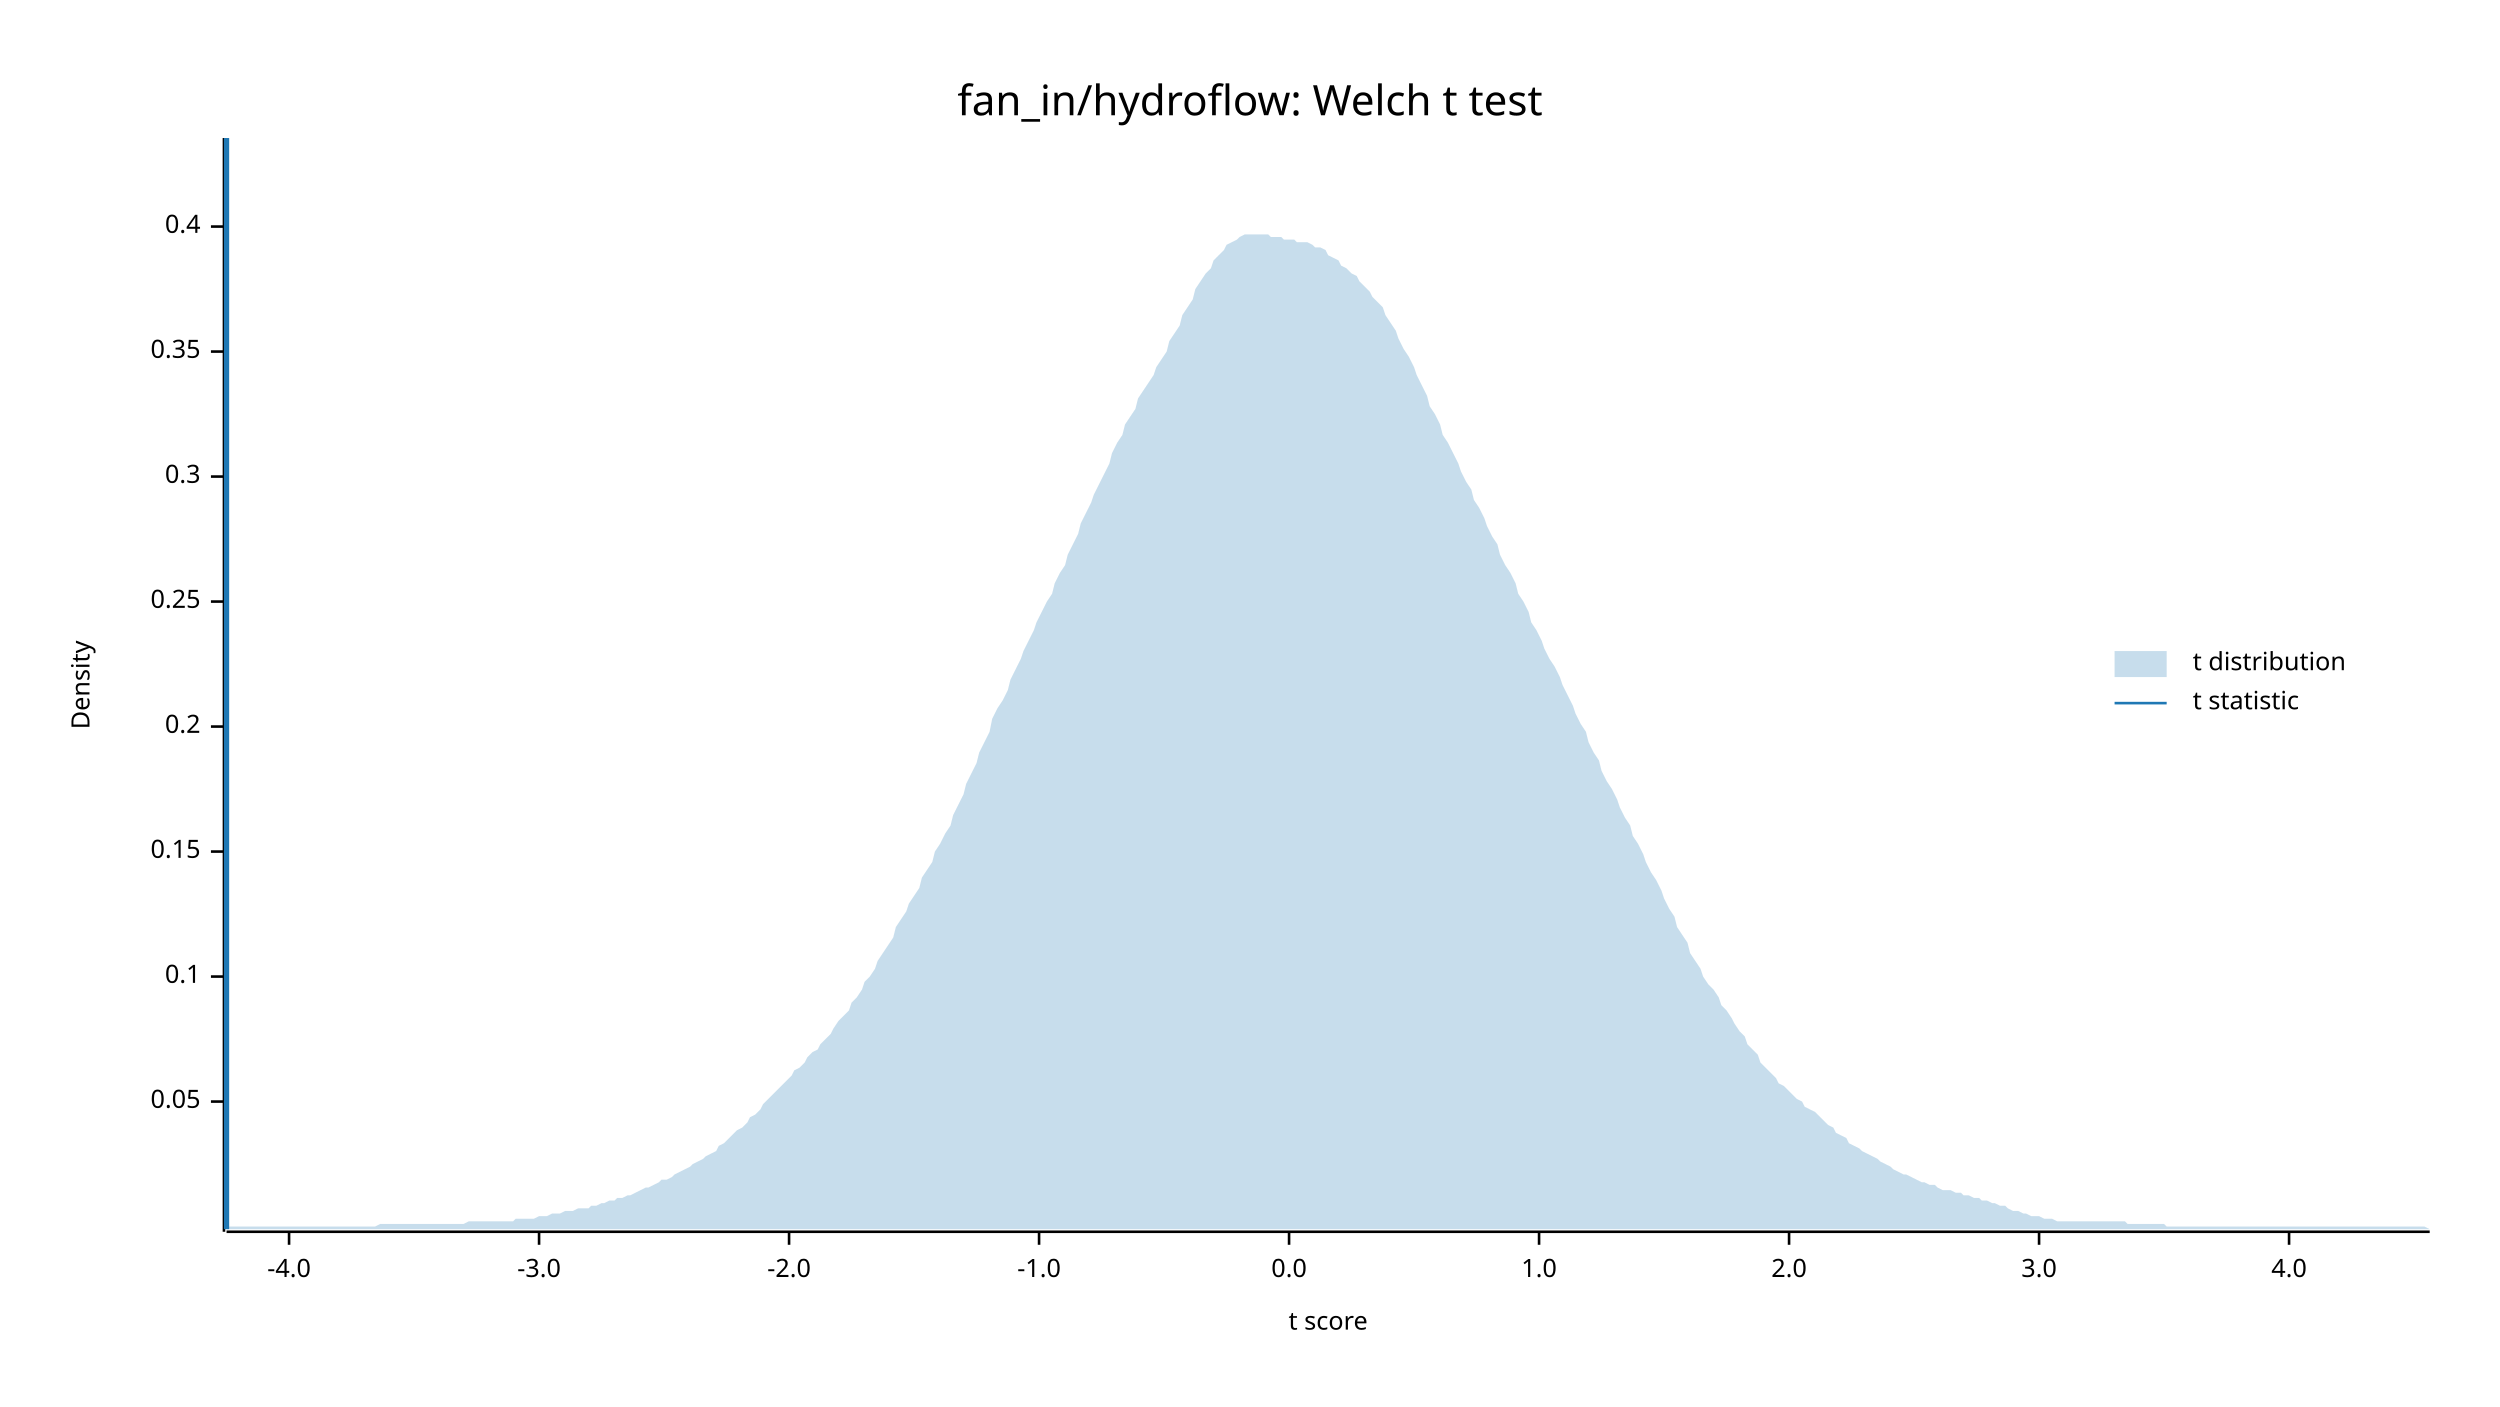
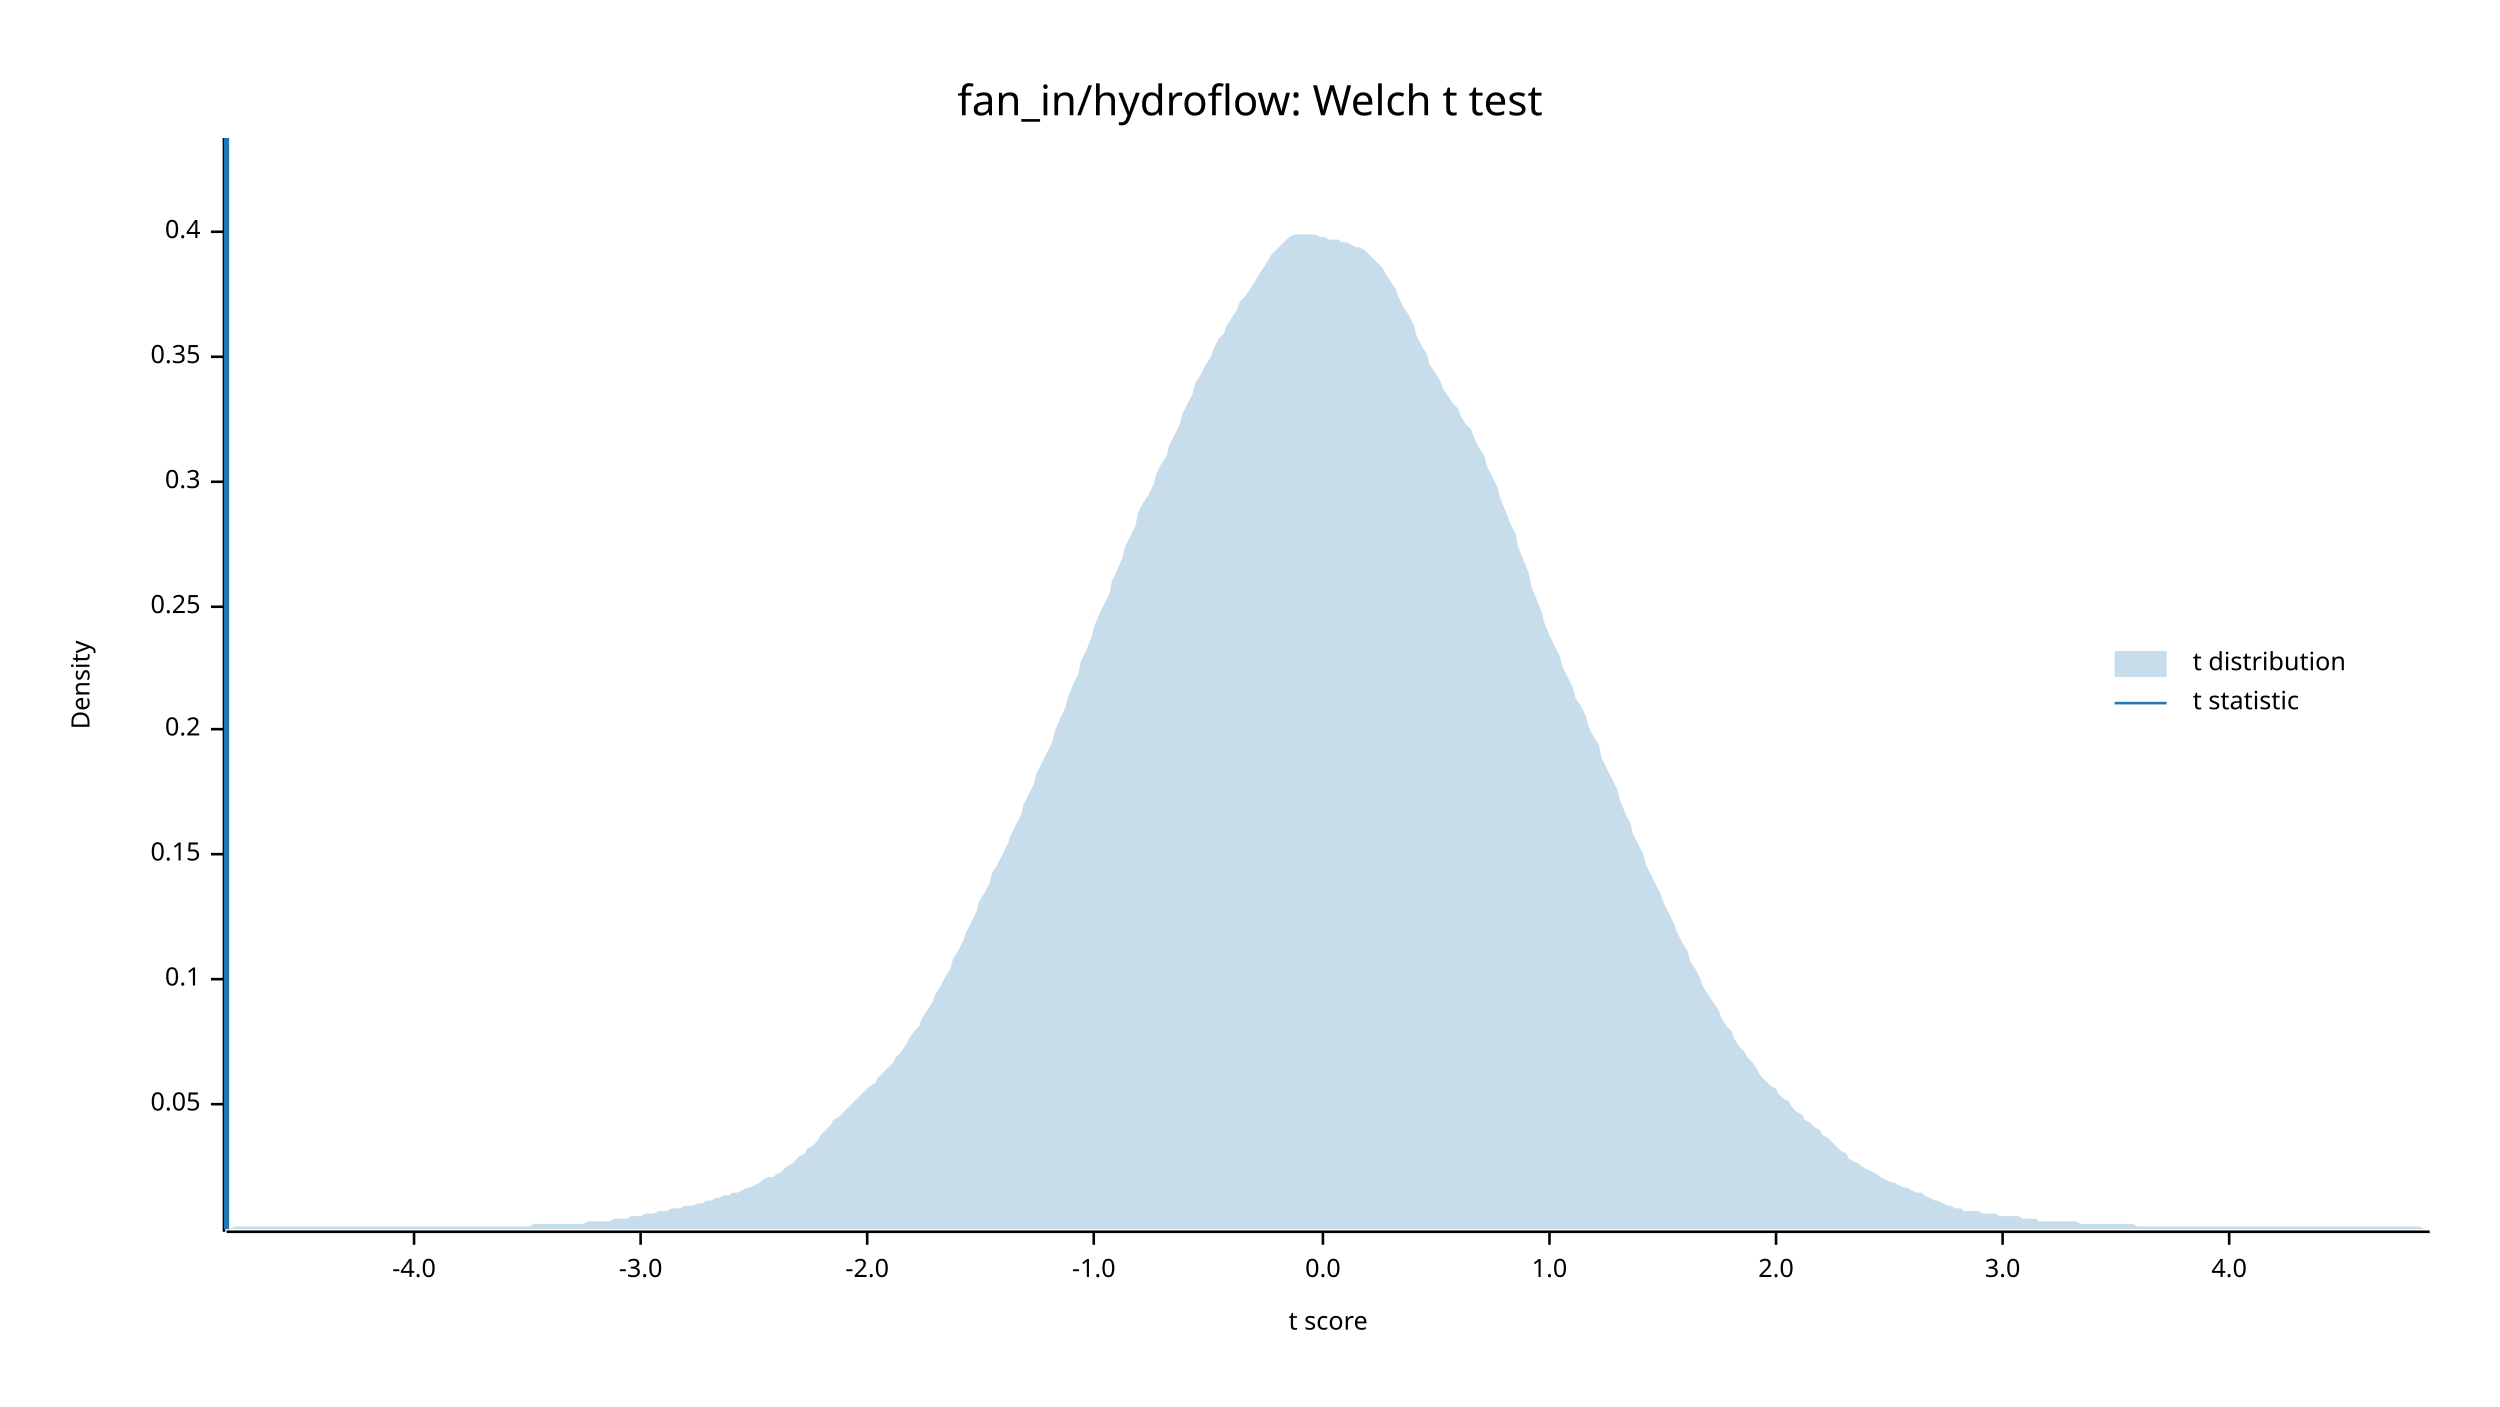
<svg xmlns="http://www.w3.org/2000/svg" width="960" height="540" viewBox="0 0 960 540">
  <text x="480" y="32" dy="0.76em" text-anchor="middle" font-family="sans-serif" font-size="16.129" opacity="1" fill="#000000">
fan_in/hydroflow: Welch t test
</text>
  <text x="27" y="263" dy="0.76em" text-anchor="middle" font-family="sans-serif" font-size="9.677" opacity="1" fill="#000000" transform="rotate(270, 27, 263)">
Density
</text>
  <text x="510" y="513" dy="-0.5ex" text-anchor="middle" font-family="sans-serif" font-size="9.677" opacity="1" fill="#000000">
t score
</text>
  <polyline fill="none" opacity="1" stroke="#000000" stroke-width="1" points="86,53 86,473 " />
-   <text x="77" y="423" dy="0.5ex" text-anchor="end" font-family="sans-serif" font-size="9.677" opacity="1" fill="#000000">
+   <text x="77" y="424" dy="0.5ex" text-anchor="end" font-family="sans-serif" font-size="9.677" opacity="1" fill="#000000">
0.05
</text>
-   <polyline fill="none" opacity="1" stroke="#000000" stroke-width="1" points="81,423 86,423 " />
-   <text x="77" y="375" dy="0.5ex" text-anchor="end" font-family="sans-serif" font-size="9.677" opacity="1" fill="#000000">
+   <polyline fill="none" opacity="1" stroke="#000000" stroke-width="1" points="81,424 86,424 " />
+   <text x="77" y="376" dy="0.5ex" text-anchor="end" font-family="sans-serif" font-size="9.677" opacity="1" fill="#000000">
0.1
</text>
-   <polyline fill="none" opacity="1" stroke="#000000" stroke-width="1" points="81,375 86,375 " />
-   <text x="77" y="327" dy="0.5ex" text-anchor="end" font-family="sans-serif" font-size="9.677" opacity="1" fill="#000000">
+   <polyline fill="none" opacity="1" stroke="#000000" stroke-width="1" points="81,376 86,376 " />
+   <text x="77" y="328" dy="0.5ex" text-anchor="end" font-family="sans-serif" font-size="9.677" opacity="1" fill="#000000">
0.15
</text>
-   <polyline fill="none" opacity="1" stroke="#000000" stroke-width="1" points="81,327 86,327 " />
-   <text x="77" y="279" dy="0.5ex" text-anchor="end" font-family="sans-serif" font-size="9.677" opacity="1" fill="#000000">
+   <polyline fill="none" opacity="1" stroke="#000000" stroke-width="1" points="81,328 86,328 " />
+   <text x="77" y="280" dy="0.5ex" text-anchor="end" font-family="sans-serif" font-size="9.677" opacity="1" fill="#000000">
0.2
</text>
-   <polyline fill="none" opacity="1" stroke="#000000" stroke-width="1" points="81,279 86,279 " />
-   <text x="77" y="231" dy="0.5ex" text-anchor="end" font-family="sans-serif" font-size="9.677" opacity="1" fill="#000000">
+   <polyline fill="none" opacity="1" stroke="#000000" stroke-width="1" points="81,280 86,280 " />
+   <text x="77" y="233" dy="0.5ex" text-anchor="end" font-family="sans-serif" font-size="9.677" opacity="1" fill="#000000">
0.25
</text>
-   <polyline fill="none" opacity="1" stroke="#000000" stroke-width="1" points="81,231 86,231 " />
-   <text x="77" y="183" dy="0.5ex" text-anchor="end" font-family="sans-serif" font-size="9.677" opacity="1" fill="#000000">
+   <polyline fill="none" opacity="1" stroke="#000000" stroke-width="1" points="81,233 86,233 " />
+   <text x="77" y="185" dy="0.5ex" text-anchor="end" font-family="sans-serif" font-size="9.677" opacity="1" fill="#000000">
0.3
</text>
-   <polyline fill="none" opacity="1" stroke="#000000" stroke-width="1" points="81,183 86,183 " />
-   <text x="77" y="135" dy="0.5ex" text-anchor="end" font-family="sans-serif" font-size="9.677" opacity="1" fill="#000000">
+   <polyline fill="none" opacity="1" stroke="#000000" stroke-width="1" points="81,185 86,185 " />
+   <text x="77" y="137" dy="0.5ex" text-anchor="end" font-family="sans-serif" font-size="9.677" opacity="1" fill="#000000">
0.35
</text>
-   <polyline fill="none" opacity="1" stroke="#000000" stroke-width="1" points="81,135 86,135 " />
-   <text x="77" y="87" dy="0.5ex" text-anchor="end" font-family="sans-serif" font-size="9.677" opacity="1" fill="#000000">
+   <polyline fill="none" opacity="1" stroke="#000000" stroke-width="1" points="81,137 86,137 " />
+   <text x="77" y="89" dy="0.5ex" text-anchor="end" font-family="sans-serif" font-size="9.677" opacity="1" fill="#000000">
0.4
</text>
-   <polyline fill="none" opacity="1" stroke="#000000" stroke-width="1" points="81,87 86,87 " />
+   <polyline fill="none" opacity="1" stroke="#000000" stroke-width="1" points="81,89 86,89 " />
  <polyline fill="none" opacity="1" stroke="#000000" stroke-width="1" points="87,473 933,473 " />
-   <text x="111" y="483" dy="0.76em" text-anchor="middle" font-family="sans-serif" font-size="9.677" opacity="1" fill="#000000">
+   <text x="159" y="483" dy="0.76em" text-anchor="middle" font-family="sans-serif" font-size="9.677" opacity="1" fill="#000000">
-4.0
</text>
-   <polyline fill="none" opacity="1" stroke="#000000" stroke-width="1" points="111,473 111,478 " />
-   <text x="207" y="483" dy="0.76em" text-anchor="middle" font-family="sans-serif" font-size="9.677" opacity="1" fill="#000000">
+   <polyline fill="none" opacity="1" stroke="#000000" stroke-width="1" points="159,473 159,478 " />
+   <text x="246" y="483" dy="0.76em" text-anchor="middle" font-family="sans-serif" font-size="9.677" opacity="1" fill="#000000">
-3.0
</text>
-   <polyline fill="none" opacity="1" stroke="#000000" stroke-width="1" points="207,473 207,478 " />
-   <text x="303" y="483" dy="0.76em" text-anchor="middle" font-family="sans-serif" font-size="9.677" opacity="1" fill="#000000">
+   <polyline fill="none" opacity="1" stroke="#000000" stroke-width="1" points="246,473 246,478 " />
+   <text x="333" y="483" dy="0.76em" text-anchor="middle" font-family="sans-serif" font-size="9.677" opacity="1" fill="#000000">
-2.0
</text>
-   <polyline fill="none" opacity="1" stroke="#000000" stroke-width="1" points="303,473 303,478 " />
-   <text x="399" y="483" dy="0.76em" text-anchor="middle" font-family="sans-serif" font-size="9.677" opacity="1" fill="#000000">
+   <polyline fill="none" opacity="1" stroke="#000000" stroke-width="1" points="333,473 333,478 " />
+   <text x="420" y="483" dy="0.76em" text-anchor="middle" font-family="sans-serif" font-size="9.677" opacity="1" fill="#000000">
-1.0
</text>
-   <polyline fill="none" opacity="1" stroke="#000000" stroke-width="1" points="399,473 399,478 " />
-   <text x="495" y="483" dy="0.76em" text-anchor="middle" font-family="sans-serif" font-size="9.677" opacity="1" fill="#000000">
+   <polyline fill="none" opacity="1" stroke="#000000" stroke-width="1" points="420,473 420,478 " />
+   <text x="508" y="483" dy="0.76em" text-anchor="middle" font-family="sans-serif" font-size="9.677" opacity="1" fill="#000000">
0.0
</text>
-   <polyline fill="none" opacity="1" stroke="#000000" stroke-width="1" points="495,473 495,478 " />
-   <text x="591" y="483" dy="0.76em" text-anchor="middle" font-family="sans-serif" font-size="9.677" opacity="1" fill="#000000">
+   <polyline fill="none" opacity="1" stroke="#000000" stroke-width="1" points="508,473 508,478 " />
+   <text x="595" y="483" dy="0.76em" text-anchor="middle" font-family="sans-serif" font-size="9.677" opacity="1" fill="#000000">
1.0
</text>
-   <polyline fill="none" opacity="1" stroke="#000000" stroke-width="1" points="591,473 591,478 " />
-   <text x="687" y="483" dy="0.76em" text-anchor="middle" font-family="sans-serif" font-size="9.677" opacity="1" fill="#000000">
+   <polyline fill="none" opacity="1" stroke="#000000" stroke-width="1" points="595,473 595,478 " />
+   <text x="682" y="483" dy="0.76em" text-anchor="middle" font-family="sans-serif" font-size="9.677" opacity="1" fill="#000000">
2.0
</text>
-   <polyline fill="none" opacity="1" stroke="#000000" stroke-width="1" points="687,473 687,478 " />
-   <text x="783" y="483" dy="0.76em" text-anchor="middle" font-family="sans-serif" font-size="9.677" opacity="1" fill="#000000">
+   <polyline fill="none" opacity="1" stroke="#000000" stroke-width="1" points="682,473 682,478 " />
+   <text x="769" y="483" dy="0.76em" text-anchor="middle" font-family="sans-serif" font-size="9.677" opacity="1" fill="#000000">
3.0
</text>
-   <polyline fill="none" opacity="1" stroke="#000000" stroke-width="1" points="783,473 783,478 " />
-   <text x="879" y="483" dy="0.76em" text-anchor="middle" font-family="sans-serif" font-size="9.677" opacity="1" fill="#000000">
+   <polyline fill="none" opacity="1" stroke="#000000" stroke-width="1" points="769,473 769,478 " />
+   <text x="856" y="483" dy="0.76em" text-anchor="middle" font-family="sans-serif" font-size="9.677" opacity="1" fill="#000000">
4.0
</text>
-   <polyline fill="none" opacity="1" stroke="#000000" stroke-width="1" points="879,473 879,478 " />
-   <polygon opacity="0.25" fill="#1F78B4" points="87,472 88,471 90,471 92,471 93,471 95,471 97,471 98,471 100,471 102,471 103,471 105,471 107,471 109,471 110,471 112,471 114,471 115,471 117,471 119,471 120,471 122,471 124,471 125,471 127,471 129,471 131,471 132,471 134,471 136,471 137,471 139,471 141,471 142,471 144,471 146,470 148,470 149,470 151,470 153,470 154,470 156,470 158,470 159,470 161,470 163,470 164,470 166,470 168,470 170,470 171,470 173,470 175,470 176,470 178,470 180,469 181,469 183,469 185,469 187,469 188,469 190,469 192,469 193,469 195,469 197,469 198,468 200,468 202,468 203,468 205,468 207,467 209,467 210,467 212,466 214,466 215,466 217,465 219,465 220,465 222,464 224,464 226,464 227,463 229,463 231,462 232,462 234,461 236,461 237,460 239,460 241,459 242,459 244,458 246,457 248,456 249,456 251,455 253,454 254,453 256,453 258,452 259,451 261,450 263,449 265,448 266,447 268,446 270,445 271,444 273,443 275,442 276,440 278,439 280,437 281,436 283,434 285,433 287,431 288,429 290,428 292,426 293,424 295,422 297,420 298,419 300,417 302,415 304,413 305,411 307,410 309,408 310,406 312,404 314,403 315,401 317,399 319,397 320,395 322,392 324,390 326,388 327,385 329,383 331,380 332,377 334,375 336,372 337,369 339,366 341,363 343,360 344,356 346,353 348,350 349,347 351,344 353,341 354,337 356,334 358,331 359,327 361,324 363,320 365,317 366,313 368,309 370,305 371,301 373,297 375,293 376,289 378,285 380,281 381,276 383,272 385,269 387,265 388,261 390,257 392,253 393,250 395,246 397,242 398,239 400,235 402,231 404,228 405,224 407,220 409,217 410,213 412,209 414,205 415,201 417,197 419,193 420,190 422,186 424,182 426,178 427,174 429,170 431,167 432,163 434,160 436,157 437,153 439,150 441,147 443,144 444,141 446,138 448,135 449,131 451,128 453,125 454,121 456,118 458,115 459,111 461,108 463,105 465,103 466,100 468,98 470,96 471,94 473,93 475,92 476,91 478,90 480,90 482,90 483,90 485,90 487,90 488,91 490,91 492,91 493,92 495,92 497,92 498,93 500,93 502,93 504,94 505,95 507,95 509,96 510,98 512,99 514,100 515,102 517,103 519,105 521,106 522,108 524,110 526,112 527,114 529,116 531,118 532,121 534,124 536,127 537,130 539,134 541,137 543,141 544,144 546,148 548,152 549,156 551,159 553,163 554,167 556,170 558,174 560,178 561,181 563,185 565,188 566,192 568,195 570,199 571,202 573,206 575,209 576,213 578,217 580,220 582,224 583,228 585,231 587,235 588,239 590,242 592,246 593,249 595,253 597,256 599,260 600,263 602,267 604,271 605,274 607,278 609,281 610,285 612,289 614,292 615,296 617,300 619,303 621,307 622,310 624,314 626,317 627,321 629,324 631,328 632,331 634,335 636,338 638,342 639,345 641,349 643,352 644,356 646,359 648,362 649,366 651,369 653,372 654,375 656,378 658,380 660,383 661,386 663,388 665,391 666,393 668,396 670,398 671,401 673,403 675,405 676,408 678,410 680,412 682,414 683,416 685,417 687,419 688,420 690,422 692,423 693,425 695,426 697,427 699,429 700,430 702,432 704,433 705,435 707,436 709,437 710,439 712,440 714,441 715,442 717,443 719,444 721,445 722,446 724,447 726,448 727,449 729,450 731,451 732,451 734,452 736,453 738,454 739,454 741,455 743,455 744,456 746,457 748,457 749,457 751,458 753,458 754,459 756,459 758,460 760,460 761,461 763,461 765,462 766,462 768,463 770,463 771,464 773,465 775,465 777,466 778,466 780,467 782,467 783,467 785,468 787,468 788,468 790,469 792,469 793,469 795,469 797,469 799,469 800,469 802,469 804,469 805,469 807,469 809,469 810,469 812,469 814,469 816,469 817,470 819,470 821,470 822,470 824,470 826,470 827,470 829,470 831,470 832,471 834,471 836,471 838,471 839,471 841,471 843,471 844,471 846,471 848,471 849,471 851,471 853,471 855,471 856,471 858,471 860,471 861,471 863,471 865,471 866,471 868,471 870,471 871,471 873,471 875,471 877,471 878,471 880,471 882,471 883,471 885,471 887,471 888,471 890,471 892,471 894,471 895,471 897,471 899,471 900,471 902,471 904,471 905,471 907,471 909,471 910,471 912,471 914,471 916,471 917,471 919,471 921,471 922,471 924,471 926,471 927,471 929,471 931,471 933,472 933,472 87,472 " />
+   <polyline fill="none" opacity="1" stroke="#000000" stroke-width="1" points="856,473 856,478 " />
+   <polygon opacity="0.25" fill="#1F78B4" points="87,472 88,472 90,471 92,471 93,471 95,471 97,471 98,471 100,471 102,471 103,471 105,471 107,471 109,471 110,471 112,471 114,471 115,471 117,471 119,471 120,471 122,471 124,471 125,471 127,471 129,471 131,471 132,471 134,471 136,471 137,471 139,471 141,471 142,471 144,471 146,471 148,471 149,471 151,471 153,471 154,471 156,471 158,471 159,471 161,471 163,471 164,471 166,471 168,471 170,471 171,471 173,471 175,471 176,471 178,471 180,471 181,471 183,471 185,471 187,471 188,471 190,471 192,471 193,471 195,471 197,471 198,471 200,471 202,471 203,471 205,470 207,470 209,470 210,470 212,470 214,470 215,470 217,470 219,470 220,470 222,470 224,470 226,469 227,469 229,469 231,469 232,469 234,469 236,468 237,468 239,468 241,468 242,467 244,467 246,467 248,466 249,466 251,466 253,465 254,465 256,465 258,464 259,464 261,464 263,463 265,463 266,463 268,462 270,462 271,461 273,461 275,460 276,460 278,459 280,459 281,458 283,458 285,457 287,456 288,456 290,455 292,454 293,453 295,452 297,452 298,451 300,450 302,448 304,447 305,446 307,444 309,443 310,441 312,440 314,438 315,436 317,434 319,432 320,430 322,429 324,427 326,425 327,424 329,422 331,420 332,419 334,417 336,416 337,414 339,412 341,410 343,408 344,406 346,404 348,401 349,399 351,396 353,394 354,391 356,388 358,385 359,382 361,379 363,375 365,372 366,368 368,365 370,361 371,358 373,354 375,350 376,346 378,343 380,339 381,335 383,332 385,328 387,324 388,321 390,317 392,313 393,309 395,305 397,301 398,297 400,293 402,289 404,285 405,281 407,276 409,272 410,268 412,263 414,259 415,254 417,250 419,245 420,241 422,236 424,232 426,228 427,223 429,219 431,214 432,210 434,206 436,202 437,197 439,193 441,190 443,186 444,182 446,178 448,175 449,171 451,167 453,163 454,159 456,155 458,151 459,147 461,144 463,140 465,137 466,134 468,130 470,128 471,125 473,122 475,119 476,116 478,114 480,111 482,108 483,106 485,103 487,100 488,98 490,96 492,94 493,93 495,91 497,90 498,90 500,90 502,90 504,90 505,90 507,91 509,91 510,92 512,92 514,92 515,93 517,93 519,94 521,95 522,95 524,96 526,98 527,99 529,101 531,103 532,105 534,108 536,111 537,114 539,118 541,121 543,125 544,129 546,133 548,136 549,140 551,143 553,146 554,149 556,152 558,155 560,157 561,160 563,163 565,165 566,168 568,172 570,175 571,179 573,183 575,187 576,191 578,196 580,201 582,205 583,210 585,215 587,220 588,225 590,230 592,235 593,239 595,244 597,248 599,252 600,256 602,260 604,264 605,268 607,271 609,275 610,279 612,283 614,286 615,291 617,295 619,299 621,303 622,307 624,312 626,316 627,320 629,324 631,328 632,332 634,336 636,340 638,344 639,347 641,351 643,355 644,358 646,362 648,365 649,369 651,372 653,376 654,379 656,382 658,385 660,388 661,391 663,394 665,396 666,399 668,402 670,404 671,406 673,408 675,411 676,413 678,415 680,417 682,418 683,420 685,422 687,423 688,425 690,427 692,428 693,430 695,431 697,433 699,434 700,436 702,437 704,439 705,440 707,442 709,443 710,445 712,446 714,447 715,448 717,449 719,450 721,451 722,452 724,453 726,454 727,454 729,455 731,456 732,456 734,457 736,458 738,458 739,459 741,460 743,461 744,461 746,462 748,463 749,463 751,464 753,464 754,465 756,465 758,465 760,465 761,466 763,466 765,466 766,466 768,467 770,467 771,467 773,467 775,467 777,468 778,468 780,468 782,468 783,469 785,469 787,469 788,469 790,469 792,469 793,469 795,469 797,469 799,470 800,470 802,470 804,470 805,470 807,470 809,470 810,470 812,470 814,470 816,470 817,470 819,470 821,471 822,471 824,471 826,471 827,471 829,471 831,471 832,471 834,471 836,471 838,471 839,471 841,471 843,471 844,471 846,471 848,471 849,471 851,471 853,471 855,471 856,471 858,471 860,471 861,471 863,471 865,471 866,471 868,471 870,471 871,471 873,471 875,471 877,471 878,471 880,471 882,471 883,471 885,471 887,471 888,471 890,471 892,471 894,471 895,471 897,471 899,471 900,471 902,471 904,471 905,471 907,471 909,471 910,471 912,471 914,471 916,471 917,471 919,471 921,471 922,471 924,471 926,471 927,471 929,471 931,472 933,472 933,472 87,472 " />
  <polyline fill="none" opacity="1" stroke="#1F78B4" stroke-width="2" points="87,472 87,53 " />
  <text x="842" y="250" dy="0.76em" text-anchor="start" font-family="sans-serif" font-size="9.677" opacity="1" fill="#000000">
t distribution
</text>
  <text x="842" y="265" dy="0.76em" text-anchor="start" font-family="sans-serif" font-size="9.677" opacity="1" fill="#000000">
t statistic
</text>
  <rect x="812" y="250" width="20" height="10" opacity="0.25" fill="#1F78B4" stroke="none" />
  <polyline fill="none" opacity="1" stroke="#1F78B4" stroke-width="1" points="812,270 832,270 " />
</svg>
